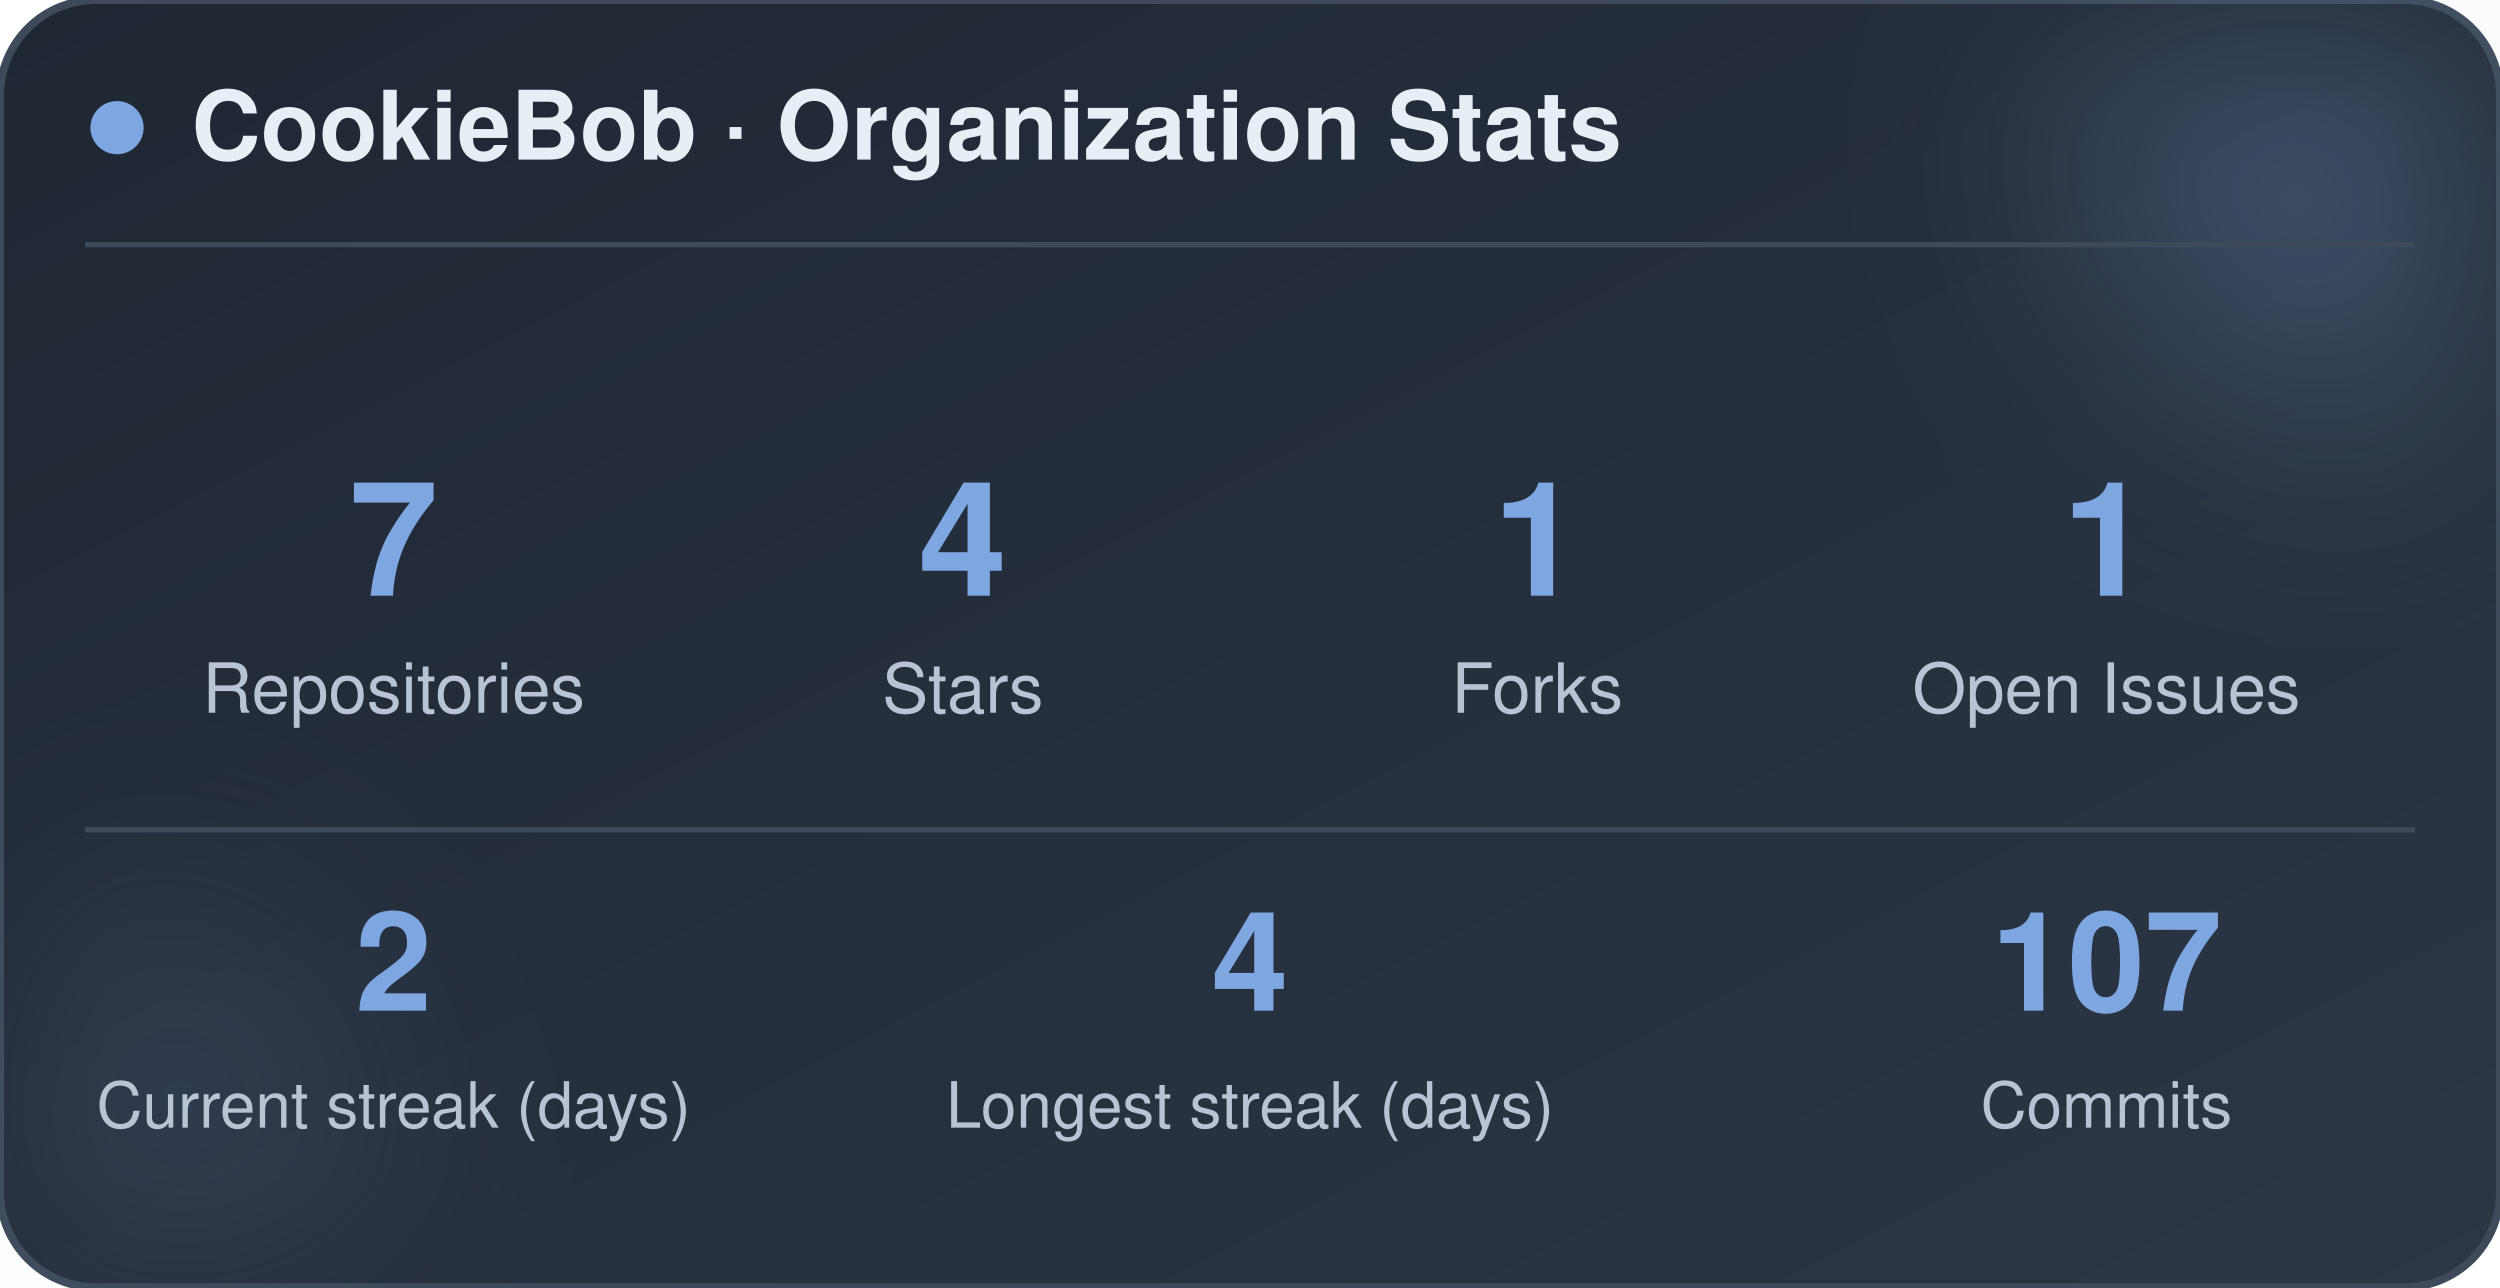
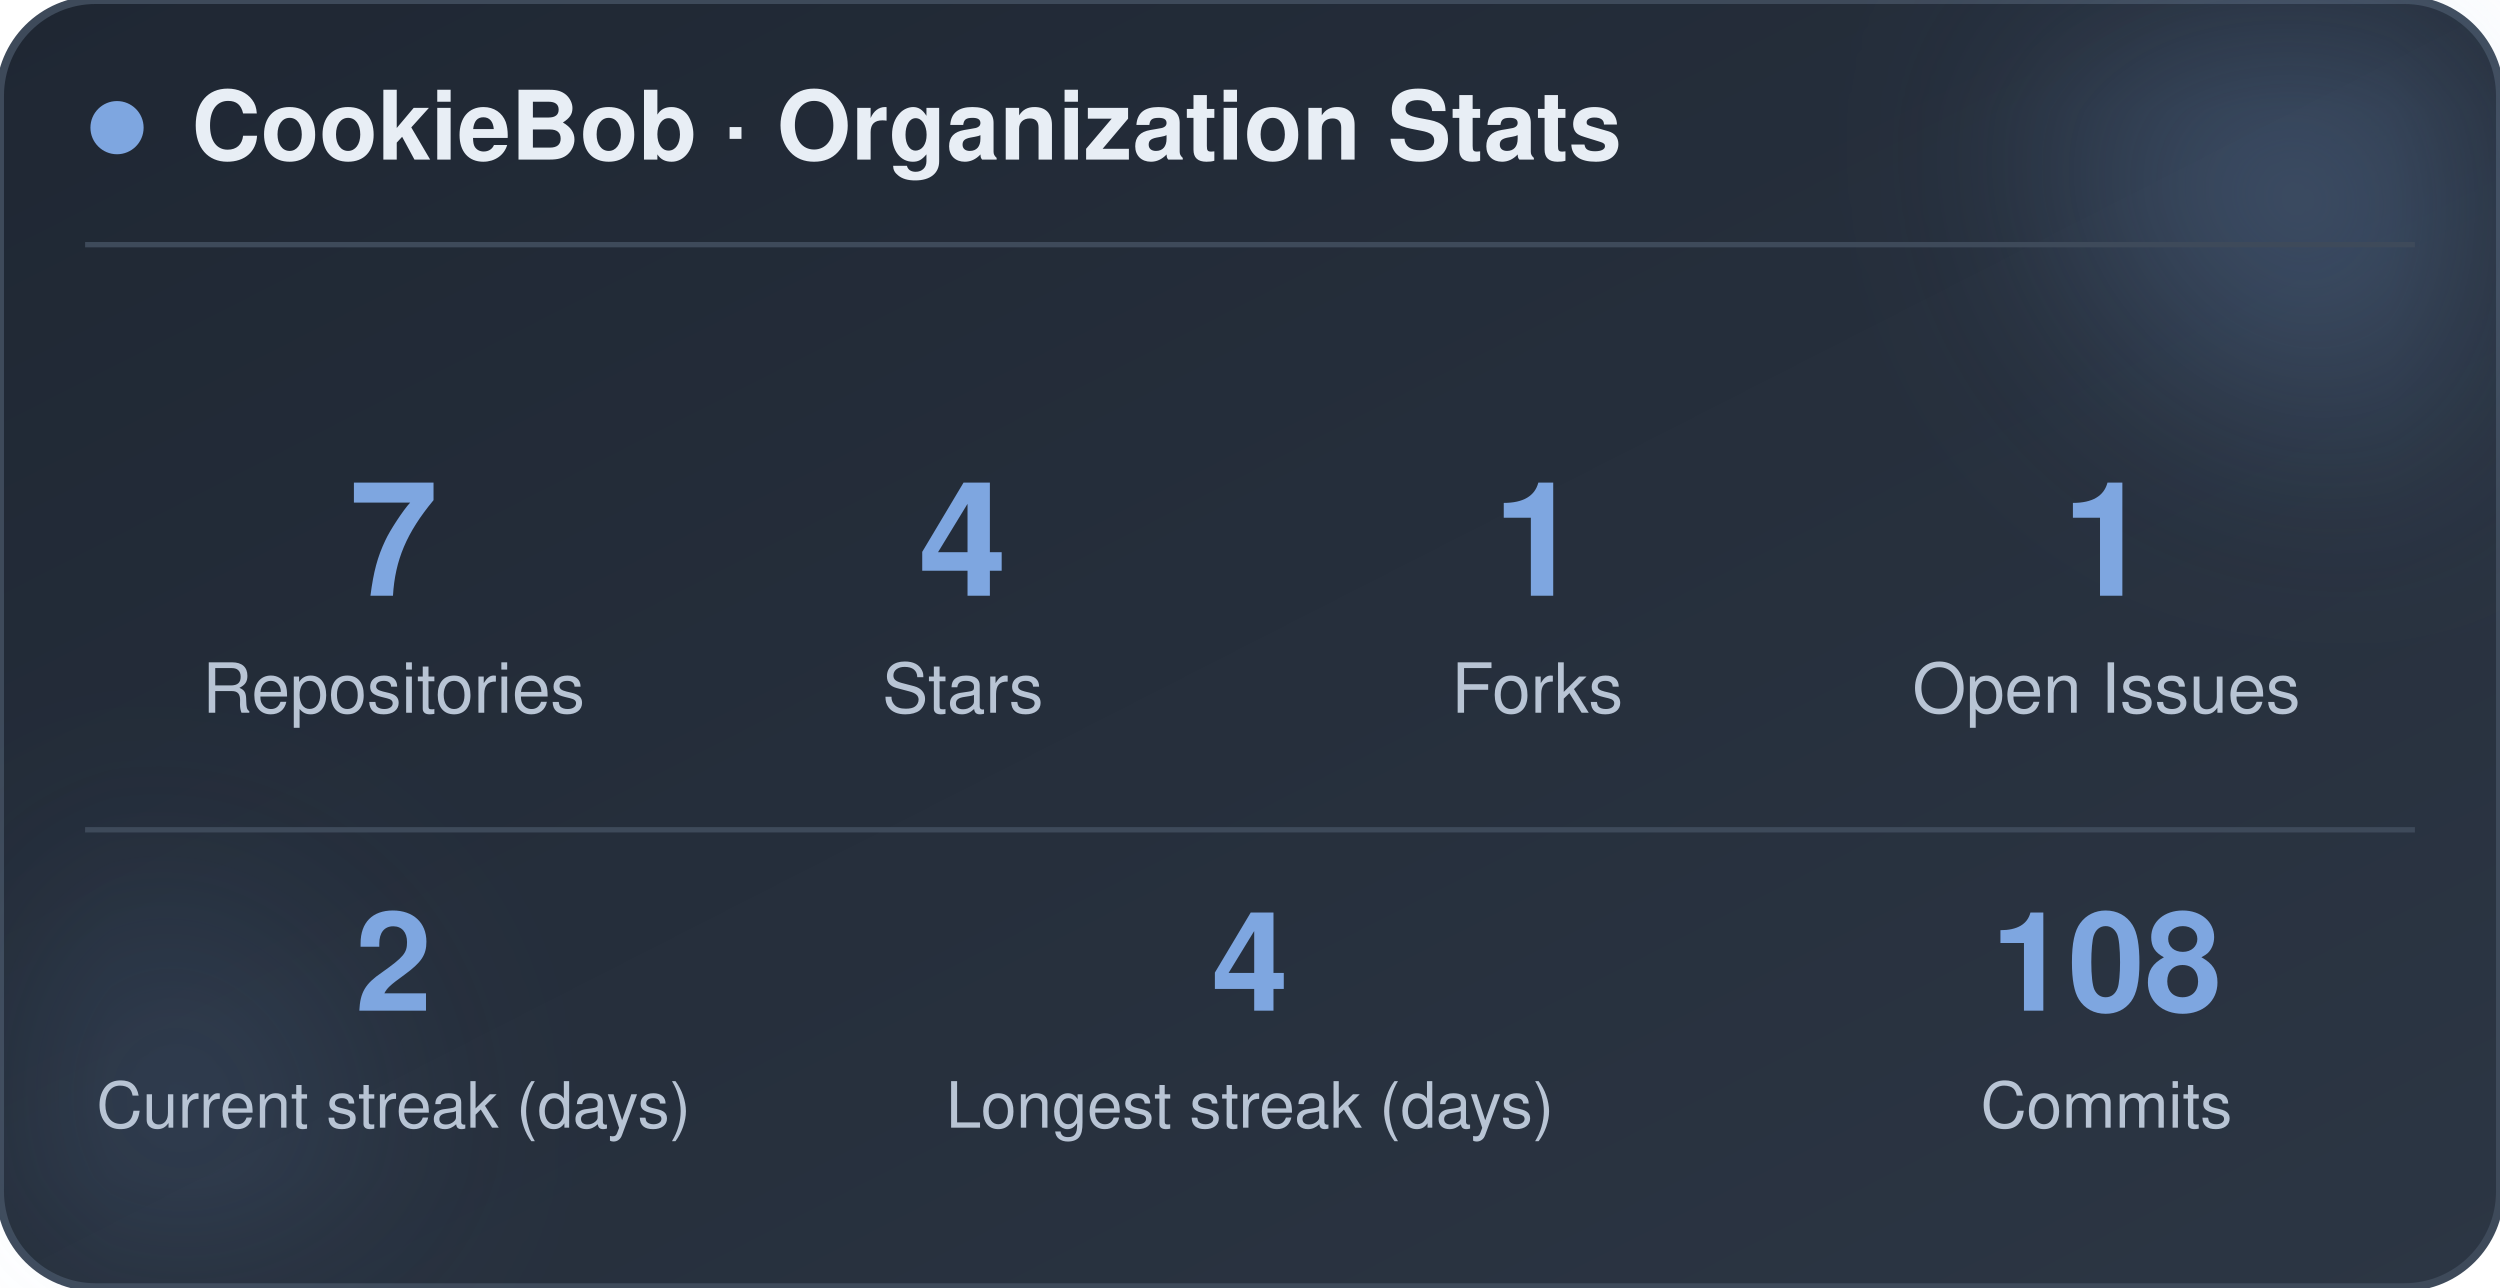
<svg xmlns="http://www.w3.org/2000/svg" width="470" height="242" viewBox="0 0 470 242" role="img" aria-label="CookieBob stats">
  <defs>
    <linearGradient id="bg" x1="0%" y1="0%" x2="100%" y2="100%">
      <stop offset="0%" stop-color="#1f2733" />
      <stop offset="100%" stop-color="#2c3644" />
    </linearGradient>
    <filter id="blur" x="-60%" y="-60%" width="220%" height="220%">
      <feGaussianBlur stdDeviation="22" />
    </filter>
  </defs>
  <rect x="0" y="0" width="470" height="242" rx="18" fill="url(#bg)" stroke="#3e4a5a" stroke-width="1.5" />
  <circle cx="444" cy="24" r="54" fill="#7ea6e0" opacity="0.26" filter="url(#blur)" />
  <circle cx="26" cy="212" r="42" fill="#7ea6e0" opacity="0.14" filter="url(#blur)" />
  <circle cx="22" cy="24" r="5" fill="#7ea6e0" />
  <text x="36" y="30" font-family="-apple-system, BlinkMacSystemFont, 'Segoe UI', Helvetica, Arial, sans-serif" font-size="18" font-weight="700" fill="#e8eef5">CookieBob · Organization Stats</text>
  <line x1="16" y1="46" x2="454" y2="46" stroke="#3e4a5a" stroke-width="1" />
  <text x="74" y="112" text-anchor="middle" font-family="-apple-system, BlinkMacSystemFont, 'Segoe UI', Helvetica, Arial, sans-serif" font-size="30" font-weight="800" fill="#7ea6e0">7</text>
  <text x="74" y="134" text-anchor="middle" font-family="-apple-system, BlinkMacSystemFont, 'Segoe UI', Helvetica, Arial, sans-serif" font-size="13" fill="#b8c4d4">Repositories</text>
  <text x="181" y="112" text-anchor="middle" font-family="-apple-system, BlinkMacSystemFont, 'Segoe UI', Helvetica, Arial, sans-serif" font-size="30" font-weight="800" fill="#7ea6e0">4</text>
  <text x="181" y="134" text-anchor="middle" font-family="-apple-system, BlinkMacSystemFont, 'Segoe UI', Helvetica, Arial, sans-serif" font-size="13" fill="#b8c4d4">Stars</text>
  <text x="289" y="112" text-anchor="middle" font-family="-apple-system, BlinkMacSystemFont, 'Segoe UI', Helvetica, Arial, sans-serif" font-size="30" font-weight="800" fill="#7ea6e0">1</text>
  <text x="289" y="134" text-anchor="middle" font-family="-apple-system, BlinkMacSystemFont, 'Segoe UI', Helvetica, Arial, sans-serif" font-size="13" fill="#b8c4d4">Forks</text>
  <text x="396" y="112" text-anchor="middle" font-family="-apple-system, BlinkMacSystemFont, 'Segoe UI', Helvetica, Arial, sans-serif" font-size="30" font-weight="800" fill="#7ea6e0">1</text>
  <text x="396" y="134" text-anchor="middle" font-family="-apple-system, BlinkMacSystemFont, 'Segoe UI', Helvetica, Arial, sans-serif" font-size="13" fill="#b8c4d4">Open Issues</text>
  <line x1="16" y1="156" x2="454" y2="156" stroke="#3e4a5a" stroke-width="1" />
  <text x="74" y="190" text-anchor="middle" font-family="-apple-system, BlinkMacSystemFont, 'Segoe UI', Helvetica, Arial, sans-serif" font-size="26" font-weight="800" fill="#7ea6e0">2</text>
  <text x="74" y="212" text-anchor="middle" font-family="-apple-system, BlinkMacSystemFont, 'Segoe UI', Helvetica, Arial, sans-serif" font-size="12" fill="#b8c4d4">Current streak (days)</text>
  <text x="235" y="190" text-anchor="middle" font-family="-apple-system, BlinkMacSystemFont, 'Segoe UI', Helvetica, Arial, sans-serif" font-size="26" font-weight="800" fill="#7ea6e0">4</text>
  <text x="235" y="212" text-anchor="middle" font-family="-apple-system, BlinkMacSystemFont, 'Segoe UI', Helvetica, Arial, sans-serif" font-size="12" fill="#b8c4d4">Longest streak (days)</text>
-   <text x="396" y="190" text-anchor="middle" font-family="-apple-system, BlinkMacSystemFont, 'Segoe UI', Helvetica, Arial, sans-serif" font-size="26" font-weight="800" fill="#7ea6e0">107</text>
+   <text x="396" y="190" text-anchor="middle" font-family="-apple-system, BlinkMacSystemFont, 'Segoe UI', Helvetica, Arial, sans-serif" font-size="26" font-weight="800" fill="#7ea6e0">108</text>
  <text x="396" y="212" text-anchor="middle" font-family="-apple-system, BlinkMacSystemFont, 'Segoe UI', Helvetica, Arial, sans-serif" font-size="12" fill="#b8c4d4">Commits</text>
</svg>
